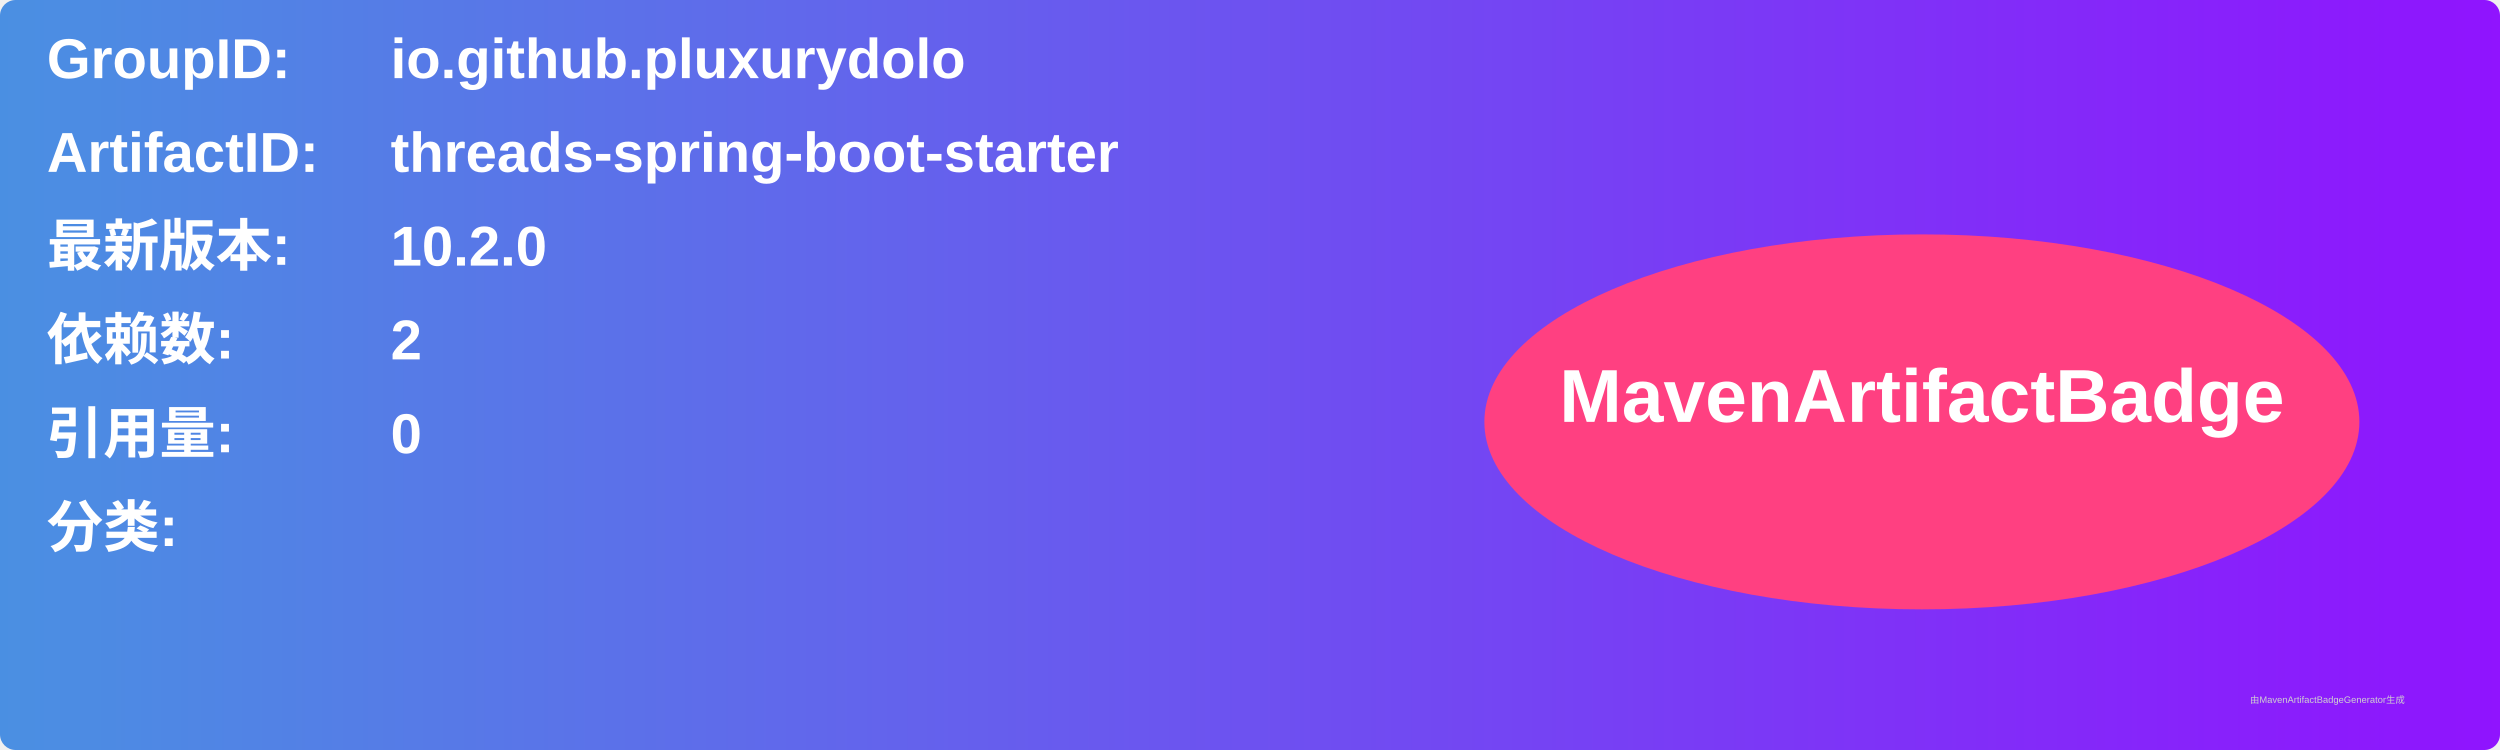
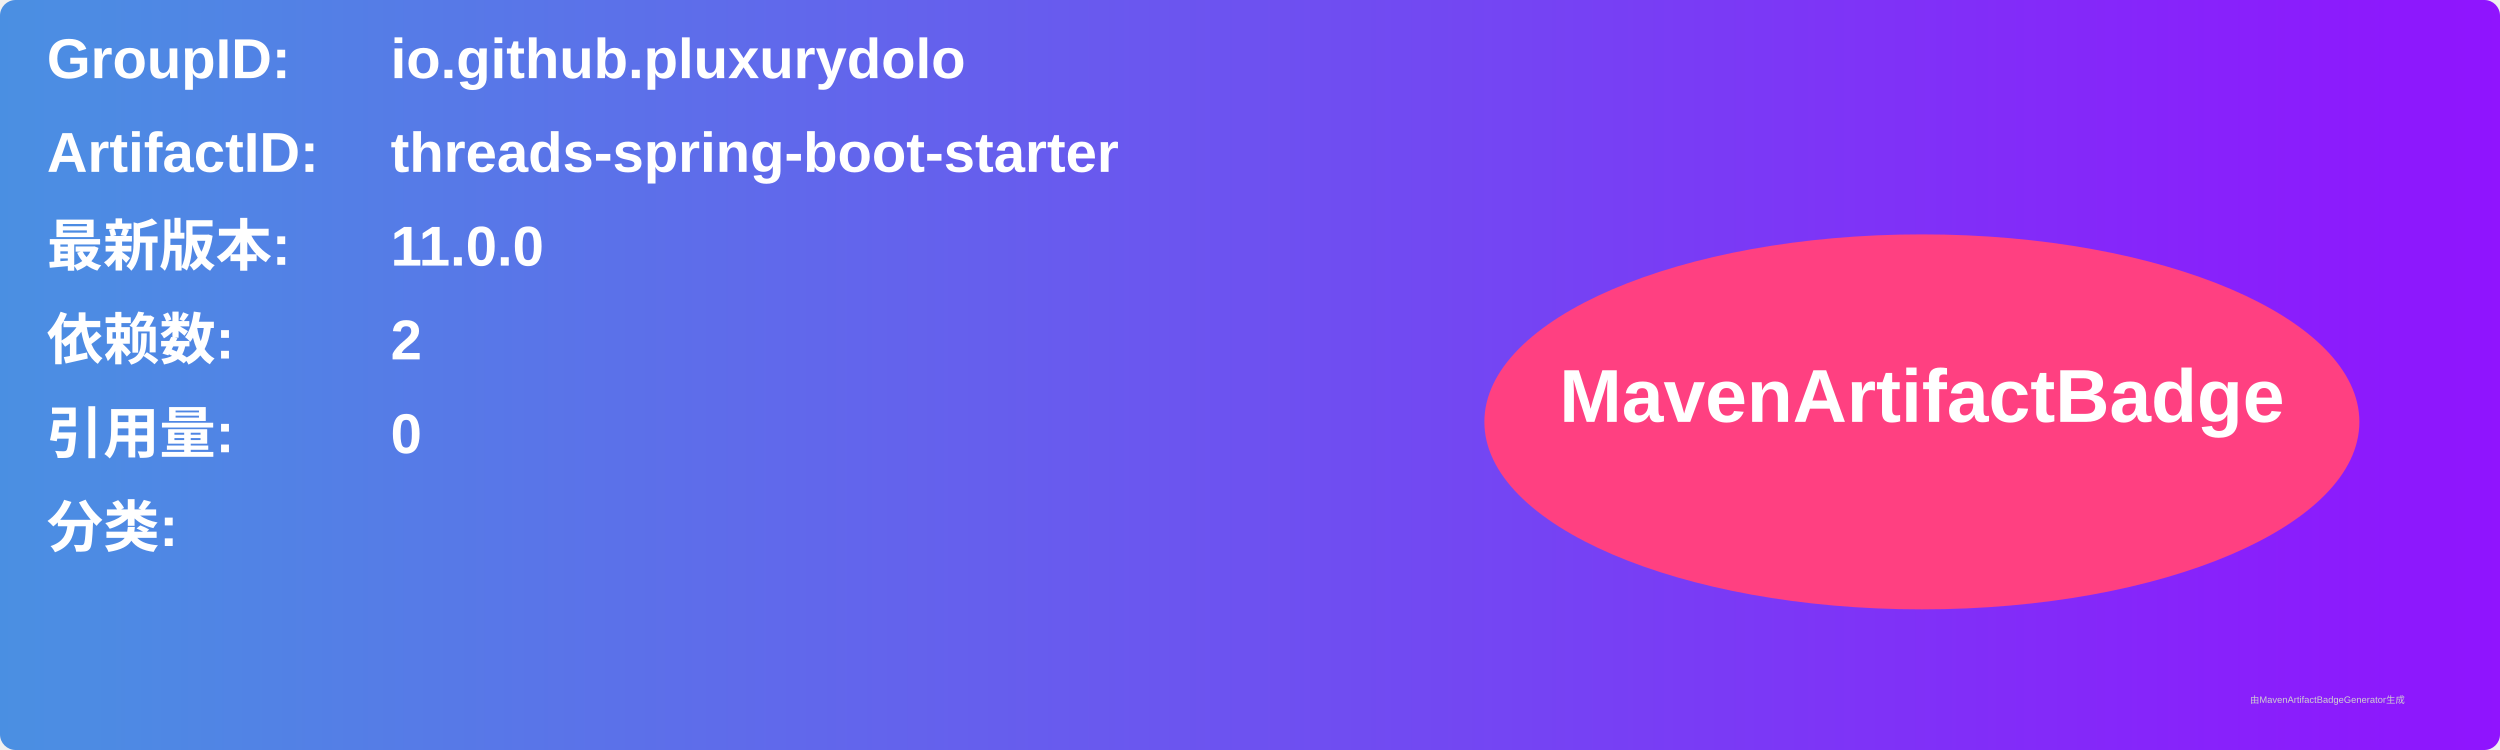
<svg xmlns="http://www.w3.org/2000/svg" width="800" height="240" viewBox="0 0 800 240">
  <linearGradient id="grad" x1="0%" y1="0%" x2="100%" y2="0%">
    <stop offset="0%" stop-color="#4a90e2" />
    <stop offset="100%" stop-color="#9013fe" />
  </linearGradient>
  <rect width="100%" height="100%" rx="5" ry="5" fill="url(#grad)" />
  <g transform="translate(15, 15)">
    <text x="0" y="10" font-family="Arial" font-size="18" fill="white" font-weight="bold" width="260">GroupID:</text>
    <text x="110" y="10" font-family="Arial" font-size="18" fill="white" font-weight="bold" width="460">io.github.pluxurydolo</text>
    <text x="0" y="40" font-family="Arial" font-size="18" fill="white" font-weight="bold" width="260">ArtifactID:</text>
    <text x="110" y="40" font-family="Arial" font-size="18" fill="white" font-weight="bold" width="460">threads-spring-boot-starter</text>
    <text x="0" y="70" font-family="Arial" font-size="18" fill="white" font-weight="bold">最新版本:</text>
    <text x="110" y="70" font-family="Arial" font-size="18" fill="white" font-weight="bold">
-       <tspan font-weight="bold">10.2.0</tspan>
+       <tspan font-weight="bold">11.0.0</tspan>
    </text>
    <text x="0" y="100" font-family="Arial" font-size="18" fill="white" font-weight="bold">依赖数: </text>
    <text x="110" y="100" font-family="Arial" font-size="18" fill="white">
      <tspan font-weight="bold">2</tspan>
    </text>
    <text x="0" y="130" font-family="Arial" font-size="18" fill="white" font-weight="bold">引用量: </text>
    <text x="110" y="130" font-family="Arial" font-size="18" fill="white">
      <tspan font-weight="bold">0</tspan>
    </text>
    <text x="0" y="160" font-family="Arial" font-size="18" fill="white" font-weight="bold">分类:</text>
    <text x="10" y="190" font-family="Arial" font-size="10" fill="white">
      <tspan font-weight="bold" />
    </text>
    <ellipse cx="600" cy="120" rx="140" ry="60" fill="#ff4081" />
    <text x="600" y="120" text-anchor="middle" font-family="Arial" font-size="24" fill="white" font-weight="bold">MavenArtifactBadge</text>
  </g>
  <text x="720" y="225" font-family="Arial" font-size="3" fill="#d0d0d0">由MavenArtifactBadgeGenerator生成</text>
</svg>
